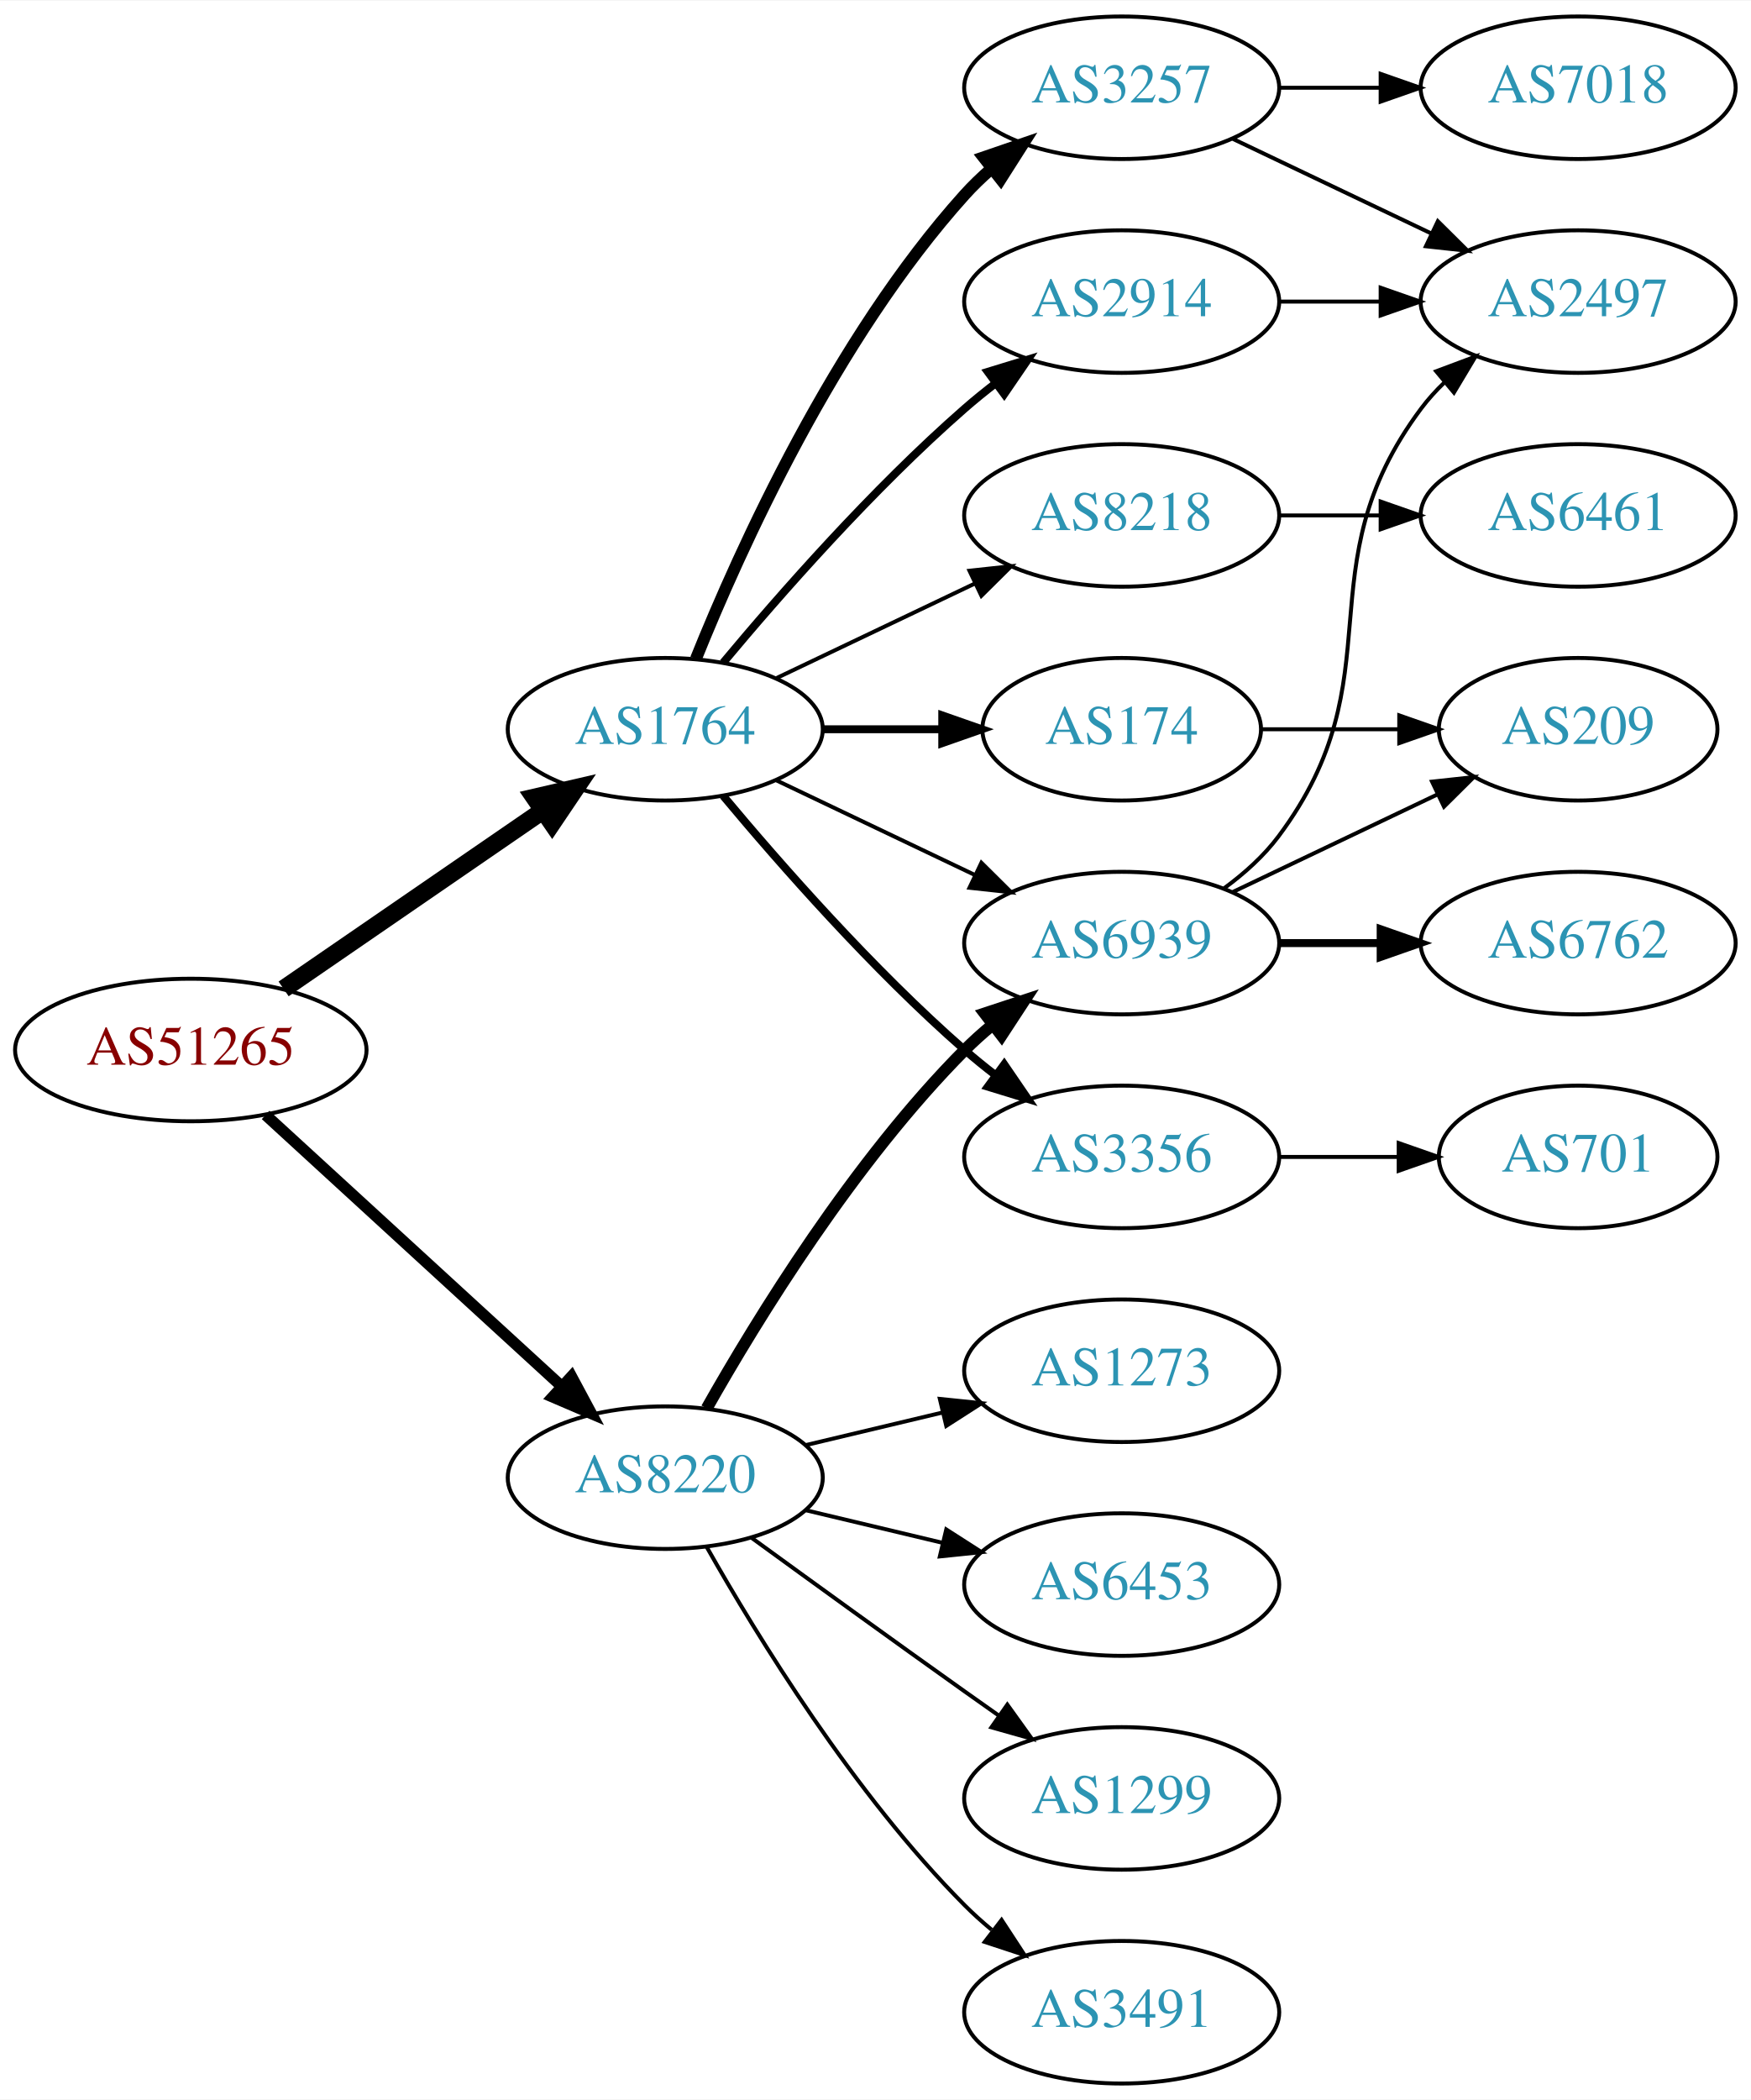
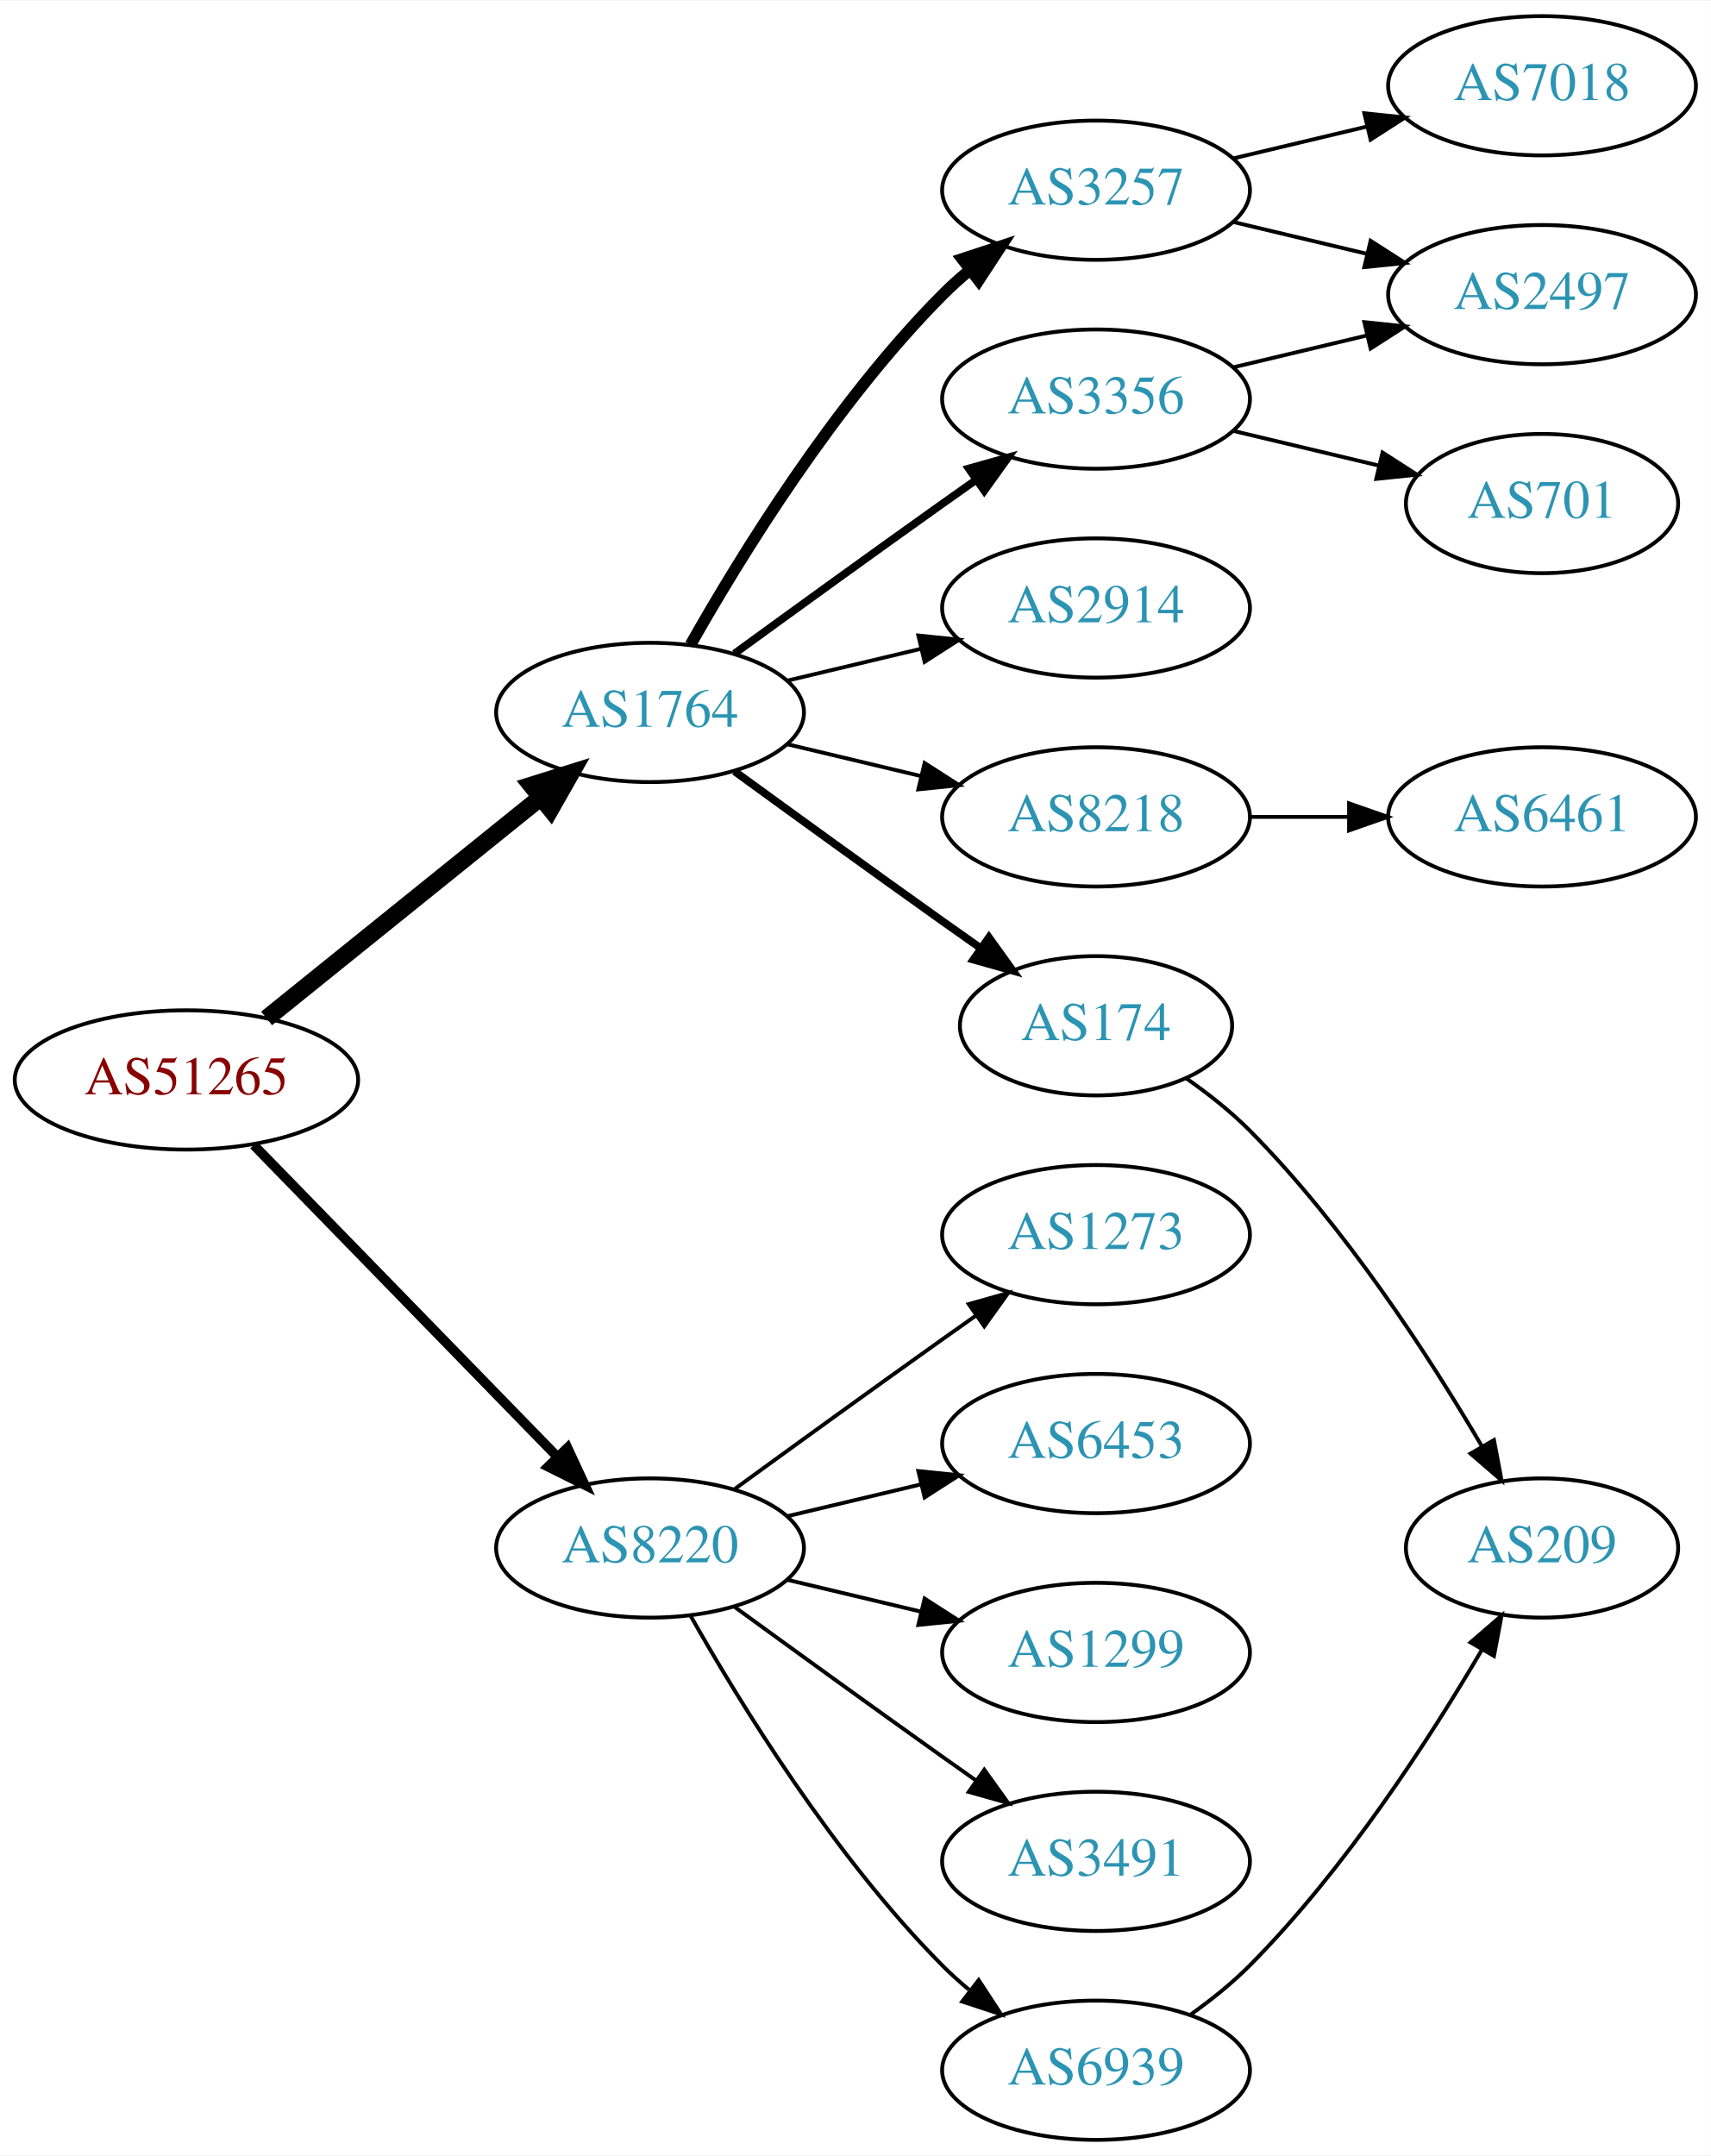
- <svg xmlns="http://www.w3.org/2000/svg" xmlns:xlink="http://www.w3.org/1999/xlink" width="442pt" height="530pt" viewBox="0.00 0.00 442.27 530.00">
-   <g id="graph0" class="graph" transform="scale(1 1) rotate(0) translate(4 526)">
-     <polygon fill="white" stroke="none" points="-4,4 -4,-526 438.271,-526 438.271,4 -4,4" />
+ <svg xmlns="http://www.w3.org/2000/svg" xmlns:xlink="http://www.w3.org/1999/xlink" width="442pt" height="557pt" viewBox="0.00 0.00 442.27 557.00">
+   <g id="graph0" class="graph" transform="scale(1 1) rotate(0) translate(4 553)">
+     <polygon fill="white" stroke="none" points="-4,4 -4,-553 438.271,-553 438.271,4 -4,4" />
    <g id="node1" class="node">
      <g id="a_node1">
        <a xlink:href="/asn/51265" xlink:title="AS51265 ~ Mass Response Service GmbH [AT]">
-           <ellipse fill="#ffffff" stroke="black" cx="44.196" cy="-261" rx="44.393" ry="18" />
-           <text text-anchor="middle" x="44.196" y="-257.3" font-family="Times,serif" font-size="14.00" fill="#880000">AS51265</text>
+           <ellipse fill="#ffffff" stroke="black" cx="44.196" cy="-274" rx="44.393" ry="18" />
+           <text text-anchor="middle" x="44.196" y="-270.3" font-family="Times,serif" font-size="14.00" fill="#880000">AS51265</text>
        </a>
      </g>
    </g>
    <g id="node2" class="node">
      <g id="a_node2">
        <a xlink:href="/asn/1764" xlink:title="AS1764 ~ NEXTLAYER-AS [AT]">
-           <ellipse fill="#ffffff" stroke="black" cx="164.039" cy="-342" rx="39.794" ry="18" />
-           <text text-anchor="middle" x="164.039" y="-338.3" font-family="Times,serif" font-size="14.00" fill="#2c94b3">AS1764</text>
+           <ellipse fill="#ffffff" stroke="black" cx="164.039" cy="-369" rx="39.794" ry="18" />
+           <text text-anchor="middle" x="164.039" y="-365.3" font-family="Times,serif" font-size="14.00" fill="#2c94b3">AS1764</text>
        </a>
      </g>
    </g>
    <g id="edge1" class="edge">
-       <path fill="none" stroke="black" stroke-width="4.5" d="M67.639,-276.426C86.22,-289.198 112.781,-307.455 133.161,-321.463" />
-       <polygon fill="black" stroke="black" stroke-width="4.5" points="131.003,-324.758 141.475,-327.178 135.464,-318.269 131.003,-324.758" />
+       <path fill="none" stroke="black" stroke-width="4.5" d="M64.92,-289.901C84.325,-305.544 114.111,-329.557 135.775,-347.021" />
+       <polygon fill="black" stroke="black" stroke-width="4.5" points="133.386,-350.153 143.642,-353.363 138.328,-344.022 133.386,-350.153" />
    </g>
    <g id="node3" class="node">
      <g id="a_node3">
        <a xlink:href="/asn/8220" xlink:title="AS8220 ~ COLT [GB]">
          <ellipse fill="#ffffff" stroke="black" cx="164.039" cy="-153" rx="39.794" ry="18" />
          <text text-anchor="middle" x="164.039" y="-149.3" font-family="Times,serif" font-size="14.00" fill="#2c94b3">AS8220</text>
        </a>
      </g>
    </g>
    <g id="edge2" class="edge">
-       <path fill="none" stroke="black" stroke-width="2.864" d="M63.094,-244.597C83.022,-226.333 115.38,-196.678 137.857,-176.079" />
-       <polygon fill="black" stroke="black" stroke-width="2.864" points="140.351,-178.54 145.359,-169.203 135.622,-173.38 140.351,-178.54" />
+       <path fill="none" stroke="black" stroke-width="2.5" d="M61.582,-257.175C82.011,-236.198 117.049,-200.222 140.129,-176.523" />
+       <polygon fill="black" stroke="black" stroke-width="2.5" points="142.699,-178.901 147.169,-169.295 137.684,-174.017 142.699,-178.901" />
    </g>
    <g id="node4" class="node">
      <g id="a_node4">
-         <a xlink:href="/asn/174" xlink:title="AS174 ~ Cogent Communications [US]">
-           <ellipse fill="#ffffff" stroke="black" cx="279.332" cy="-342" rx="35.194" ry="18" />
-           <text text-anchor="middle" x="279.332" y="-338.3" font-family="Times,serif" font-size="14.00" fill="#2c94b3">AS174</text>
-         </a>
-       </g>
-     </g>
-     <g id="edge3" class="edge">
-       <path fill="none" stroke="black" stroke-width="2" d="M203.711,-342C213.416,-342 223.907,-342 233.87,-342" />
-       <polygon fill="black" stroke="black" stroke-width="2" points="234.006,-345.5 244.006,-342 234.006,-338.5 234.006,-345.5" />
-     </g>
-     <g id="node5" class="node">
-       <g id="a_node5">
        <a xlink:href="/asn/3257" xlink:title="AS3257 ~ GTT [DE]">
          <ellipse fill="#ffffff" stroke="black" cx="279.332" cy="-504" rx="39.794" ry="18" />
          <text text-anchor="middle" x="279.332" y="-500.3" font-family="Times,serif" font-size="14.00" fill="#2c94b3">AS3257</text>
        </a>
      </g>
    </g>
+     <g id="edge3" class="edge">
+       <path fill="none" stroke="black" stroke-width="3" d="M174.498,-386.49C187.28,-409.096 211.712,-448.886 239.685,-477 241.796,-479.121 244.092,-481.188 246.477,-483.171" />
+       <polygon fill="black" stroke="black" stroke-width="3" points="244.73,-486.242 254.793,-489.556 248.993,-480.69 244.73,-486.242" />
+     </g>
+     <g id="node5" class="node">
+       <g id="a_node5">
+         <a xlink:href="/asn/3356" xlink:title="AS3356 ~ Level 3 Parent, LLC [US]">
+           <ellipse fill="#ffffff" stroke="black" cx="279.332" cy="-450" rx="39.794" ry="18" />
+           <text text-anchor="middle" x="279.332" y="-446.3" font-family="Times,serif" font-size="14.00" fill="#2c94b3">AS3356</text>
+         </a>
+       </g>
+     </g>
    <g id="edge4" class="edge">
-       <path fill="none" stroke="black" stroke-width="3" d="M171.786,-359.787C182.837,-387.243 206.891,-440.578 239.685,-477 241.688,-479.224 243.906,-481.363 246.239,-483.397" />
-       <polygon fill="black" stroke="black" stroke-width="3" points="244.437,-486.433 254.458,-489.873 248.769,-480.935 244.437,-486.433" />
+       <path fill="none" stroke="black" stroke-width="2" d="M185.887,-384.222C200.821,-395.091 221.435,-410.025 239.685,-423 242.506,-425.005 245.449,-427.085 248.397,-429.159" />
+       <polygon fill="black" stroke="black" stroke-width="2" points="246.424,-432.05 256.621,-434.926 250.443,-426.319 246.424,-432.05" />
    </g>
    <g id="node6" class="node">
      <g id="a_node6">
-         <a xlink:href="/asn/8218" xlink:title="AS8218 ~ legacy Neotelecoms [FR]">
+         <a xlink:href="/asn/2914" xlink:title="AS2914 ~ NTT America, Inc. [US]">
          <ellipse fill="#ffffff" stroke="black" cx="279.332" cy="-396" rx="39.794" ry="18" />
-           <text text-anchor="middle" x="279.332" y="-392.3" font-family="Times,serif" font-size="14.00" fill="#2c94b3">AS8218</text>
+           <text text-anchor="middle" x="279.332" y="-392.3" font-family="Times,serif" font-size="14.00" fill="#2c94b3">AS2914</text>
        </a>
      </g>
    </g>
    <g id="edge5" class="edge">
-       <path fill="none" stroke="black" d="M192.175,-354.934C207.169,-362.081 225.99,-371.052 242.213,-378.785" />
-       <polygon fill="black" stroke="black" points="240.884,-382.028 251.417,-383.171 243.895,-375.709 240.884,-382.028" />
+       <path fill="none" stroke="black" d="M199.646,-377.248C210.517,-379.838 222.671,-382.735 234.114,-385.462" />
+       <polygon fill="black" stroke="black" points="233.397,-388.889 243.936,-387.803 235.02,-382.08 233.397,-388.889" />
    </g>
    <g id="node7" class="node">
      <g id="a_node7">
-         <a xlink:href="/asn/3356" xlink:title="AS3356 ~ Level 3 Parent, LLC [US]">
-           <ellipse fill="#ffffff" stroke="black" cx="279.332" cy="-234" rx="39.794" ry="18" />
-           <text text-anchor="middle" x="279.332" y="-230.3" font-family="Times,serif" font-size="14.00" fill="#2c94b3">AS3356</text>
+         <a xlink:href="/asn/174" xlink:title="AS174 ~ Cogent Communications [US]">
+           <ellipse fill="#ffffff" stroke="black" cx="279.332" cy="-288" rx="35.194" ry="18" />
+           <text text-anchor="middle" x="279.332" y="-284.3" font-family="Times,serif" font-size="14.00" fill="#2c94b3">AS174</text>
        </a>
      </g>
    </g>
    <g id="edge6" class="edge">
-       <path fill="none" stroke="black" stroke-width="2" d="M178.669,-325.183C192.951,-308.071 216.498,-281.255 239.685,-261 242.151,-258.846 244.789,-256.706 247.487,-254.628" />
-       <polygon fill="black" stroke="black" stroke-width="2" points="249.66,-257.375 255.641,-248.63 245.512,-251.736 249.66,-257.375" />
+       <path fill="none" stroke="black" stroke-width="2" d="M185.887,-353.778C200.821,-342.909 221.435,-327.975 239.685,-315 242.895,-312.718 246.264,-310.339 249.619,-307.982" />
+       <polygon fill="black" stroke="black" stroke-width="2" points="251.647,-310.834 257.83,-302.23 247.631,-305.101 251.647,-310.834" />
    </g>
    <g id="node8" class="node">
      <g id="a_node8">
-         <a xlink:href="/asn/2914" xlink:title="AS2914 ~ NTT America, Inc. [US]">
-           <ellipse fill="#ffffff" stroke="black" cx="279.332" cy="-450" rx="39.794" ry="18" />
-           <text text-anchor="middle" x="279.332" y="-446.3" font-family="Times,serif" font-size="14.00" fill="#2c94b3">AS2914</text>
+         <a xlink:href="/asn/8218" xlink:title="AS8218 ~ legacy Neotelecoms [FR]">
+           <ellipse fill="#ffffff" stroke="black" cx="279.332" cy="-342" rx="39.794" ry="18" />
+           <text text-anchor="middle" x="279.332" y="-338.3" font-family="Times,serif" font-size="14.00" fill="#2c94b3">AS8218</text>
        </a>
      </g>
    </g>
    <g id="edge7" class="edge">
-       <path fill="none" stroke="black" stroke-width="2" d="M178.669,-358.817C192.951,-375.929 216.498,-402.745 239.685,-423 242.151,-425.154 244.789,-427.294 247.487,-429.372" />
-       <polygon fill="black" stroke="black" stroke-width="2" points="245.512,-432.264 255.641,-435.37 249.66,-426.625 245.512,-432.264" />
-     </g>
-     <g id="node9" class="node">
-       <g id="a_node9">
-         <a xlink:href="/asn/6939" xlink:title="AS6939 ~ Hurricane Electric LLC [US]">
-           <ellipse fill="#ffffff" stroke="black" cx="279.332" cy="-288" rx="39.794" ry="18" />
-           <text text-anchor="middle" x="279.332" y="-284.3" font-family="Times,serif" font-size="14.00" fill="#2c94b3">AS6939</text>
-         </a>
-       </g>
-     </g>
-     <g id="edge8" class="edge">
-       <path fill="none" stroke="black" d="M192.175,-329.066C207.169,-321.919 225.99,-312.948 242.213,-305.215" />
-       <polygon fill="black" stroke="black" points="243.895,-308.291 251.417,-300.829 240.884,-301.972 243.895,-308.291" />
-     </g>
-     <g id="edge20" class="edge">
-       <path fill="none" stroke="black" stroke-width="3" d="M174.498,-170.49C187.28,-193.096 211.712,-232.886 239.685,-261 241.796,-263.121 244.092,-265.188 246.477,-267.171" />
-       <polygon fill="black" stroke="black" stroke-width="3" points="244.73,-270.242 254.793,-273.556 248.993,-264.69 244.73,-270.242" />
+       <path fill="none" stroke="black" d="M199.646,-360.752C210.517,-358.162 222.671,-355.265 234.114,-352.538" />
+       <polygon fill="black" stroke="black" points="235.02,-355.92 243.936,-350.197 233.397,-349.111 235.02,-355.92" />
+     </g>
+     <g id="node14" class="node">
+       <g id="a_node14">
+         <a xlink:href="/asn/1273" xlink:title="AS1273 ~ Vodafone Group PLC [EU]">
+           <ellipse fill="#ffffff" stroke="black" cx="279.332" cy="-234" rx="39.794" ry="18" />
+           <text text-anchor="middle" x="279.332" y="-230.3" font-family="Times,serif" font-size="14.00" fill="#2c94b3">AS1273</text>
+         </a>
+       </g>
+     </g>
+     <g id="edge14" class="edge">
+       <path fill="none" stroke="black" d="M185.887,-168.222C200.821,-179.091 221.435,-194.025 239.685,-207 242.506,-209.005 245.449,-211.085 248.397,-213.159" />
+       <polygon fill="black" stroke="black" points="246.424,-216.05 256.621,-218.926 250.443,-210.319 246.424,-216.05" />
+     </g>
+     <g id="node15" class="node">
+       <g id="a_node15">
+         <a xlink:href="/asn/6453" xlink:title="AS6453 ~ TATA COMMUNICATIONS (AMERICA) INC [US]">
+           <ellipse fill="#ffffff" stroke="black" cx="279.332" cy="-180" rx="39.794" ry="18" />
+           <text text-anchor="middle" x="279.332" y="-176.3" font-family="Times,serif" font-size="14.00" fill="#2c94b3">AS6453</text>
+         </a>
+       </g>
+     </g>
+     <g id="edge15" class="edge">
+       <path fill="none" stroke="black" d="M199.646,-161.248C210.517,-163.838 222.671,-166.735 234.114,-169.462" />
+       <polygon fill="black" stroke="black" points="233.397,-172.889 243.936,-171.803 235.02,-166.08 233.397,-172.889" />
    </g>
    <g id="node16" class="node">
      <g id="a_node16">
        <a xlink:href="/asn/1299" xlink:title="AS1299 ~ Telia Carrier [EU]">
-           <ellipse fill="#ffffff" stroke="black" cx="279.332" cy="-72" rx="39.794" ry="18" />
-           <text text-anchor="middle" x="279.332" y="-68.3" font-family="Times,serif" font-size="14.00" fill="#2c94b3">AS1299</text>
-         </a>
-       </g>
-     </g>
-     <g id="edge18" class="edge">
-       <path fill="none" stroke="black" d="M185.887,-137.778C200.821,-126.909 221.435,-111.975 239.685,-99 242.506,-96.995 245.449,-94.915 248.397,-92.841" />
-       <polygon fill="black" stroke="black" points="250.443,-95.681 256.621,-87.074 246.424,-89.95 250.443,-95.681" />
+           <ellipse fill="#ffffff" stroke="black" cx="279.332" cy="-126" rx="39.794" ry="18" />
+           <text text-anchor="middle" x="279.332" y="-122.3" font-family="Times,serif" font-size="14.00" fill="#2c94b3">AS1299</text>
+         </a>
+       </g>
+     </g>
+     <g id="edge16" class="edge">
+       <path fill="none" stroke="black" d="M199.646,-144.752C210.517,-142.162 222.671,-139.265 234.114,-136.538" />
+       <polygon fill="black" stroke="black" points="235.02,-139.92 243.936,-134.197 233.397,-133.111 235.02,-139.92" />
    </g>
    <g id="node17" class="node">
      <g id="a_node17">
        <a xlink:href="/asn/3491" xlink:title="AS3491 ~ PCCW Global, Inc. [US]">
+           <ellipse fill="#ffffff" stroke="black" cx="279.332" cy="-72" rx="39.794" ry="18" />
+           <text text-anchor="middle" x="279.332" y="-68.3" font-family="Times,serif" font-size="14.00" fill="#2c94b3">AS3491</text>
+         </a>
+       </g>
+     </g>
+     <g id="edge17" class="edge">
+       <path fill="none" stroke="black" d="M185.887,-137.778C200.821,-126.909 221.435,-111.975 239.685,-99 242.506,-96.995 245.449,-94.915 248.397,-92.841" />
+       <polygon fill="black" stroke="black" points="250.443,-95.681 256.621,-87.074 246.424,-89.95 250.443,-95.681" />
+     </g>
+     <g id="node18" class="node">
+       <g id="a_node18">
+         <a xlink:href="/asn/6939" xlink:title="AS6939 ~ Hurricane Electric LLC [US]">
          <ellipse fill="#ffffff" stroke="black" cx="279.332" cy="-18" rx="39.794" ry="18" />
-           <text text-anchor="middle" x="279.332" y="-14.3" font-family="Times,serif" font-size="14.00" fill="#2c94b3">AS3491</text>
-         </a>
-       </g>
-     </g>
-     <g id="edge19" class="edge">
+           <text text-anchor="middle" x="279.332" y="-14.3" font-family="Times,serif" font-size="14.00" fill="#2c94b3">AS6939</text>
+         </a>
+       </g>
+     </g>
+     <g id="edge18" class="edge">
      <path fill="none" stroke="black" d="M174.498,-135.51C187.28,-112.904 211.712,-73.114 239.685,-45 241.796,-42.879 244.092,-40.812 246.477,-38.829" />
      <polygon fill="black" stroke="black" points="248.993,-41.31 254.793,-32.444 244.73,-35.758 248.993,-41.31" />
    </g>
-     <g id="node18" class="node">
-       <g id="a_node18">
-         <a xlink:href="/asn/1273" xlink:title="AS1273 ~ Vodafone Group PLC [EU]">
-           <ellipse fill="#ffffff" stroke="black" cx="279.332" cy="-180" rx="39.794" ry="18" />
-           <text text-anchor="middle" x="279.332" y="-176.3" font-family="Times,serif" font-size="14.00" fill="#2c94b3">AS1273</text>
-         </a>
-       </g>
-     </g>
-     <g id="edge21" class="edge">
-       <path fill="none" stroke="black" d="M199.646,-161.248C210.517,-163.838 222.671,-166.735 234.114,-169.462" />
-       <polygon fill="black" stroke="black" points="233.397,-172.889 243.936,-171.803 235.02,-166.08 233.397,-172.889" />
-     </g>
-     <g id="node19" class="node">
-       <g id="a_node19">
-         <a xlink:href="/asn/6453" xlink:title="AS6453 ~ TATA COMMUNICATIONS (AMERICA) INC [US]">
-           <ellipse fill="#ffffff" stroke="black" cx="279.332" cy="-126" rx="39.794" ry="18" />
-           <text text-anchor="middle" x="279.332" y="-122.3" font-family="Times,serif" font-size="14.00" fill="#2c94b3">AS6453</text>
-         </a>
-       </g>
-     </g>
-     <g id="edge22" class="edge">
-       <path fill="none" stroke="black" d="M199.646,-144.752C210.517,-142.162 222.671,-139.265 234.114,-136.538" />
-       <polygon fill="black" stroke="black" points="235.02,-139.92 243.936,-134.197 233.397,-133.111 235.02,-139.92" />
+     <g id="node9" class="node">
+       <g id="a_node9">
+         <a xlink:href="/asn/7018" xlink:title="AS7018 ~ AT&amp;T Services, Inc. [US]">
+           <ellipse fill="#ffffff" stroke="black" cx="394.625" cy="-531" rx="39.794" ry="18" />
+           <text text-anchor="middle" x="394.625" y="-527.3" font-family="Times,serif" font-size="14.00" fill="#2c94b3">AS7018</text>
+         </a>
+       </g>
+     </g>
+     <g id="edge8" class="edge">
+       <path fill="none" stroke="black" d="M314.939,-512.248C325.81,-514.838 337.964,-517.735 349.407,-520.462" />
+       <polygon fill="black" stroke="black" points="348.69,-523.889 359.229,-522.803 350.313,-517.08 348.69,-523.889" />
    </g>
    <g id="node10" class="node">
      <g id="a_node10">
-         <a xlink:href="/asn/209" xlink:title="AS209 ~ CenturyLink Communications, LLC [US]">
-           <ellipse fill="#ffffff" stroke="black" cx="394.625" cy="-342" rx="35.194" ry="18" />
-           <text text-anchor="middle" x="394.625" y="-338.3" font-family="Times,serif" font-size="14.00" fill="#2c94b3">AS209</text>
+         <a xlink:href="/asn/2497" xlink:title="AS2497 ~ Internet Initiative Japan Inc. [JP]">
+           <ellipse fill="#ffffff" stroke="black" cx="394.625" cy="-477" rx="39.794" ry="18" />
+           <text text-anchor="middle" x="394.625" y="-473.3" font-family="Times,serif" font-size="14.00" fill="#2c94b3">AS2497</text>
        </a>
      </g>
    </g>
    <g id="edge9" class="edge">
-       <path fill="none" stroke="black" d="M314.631,-342C325.501,-342 337.678,-342 349.156,-342" />
-       <polygon fill="black" stroke="black" points="349.442,-345.5 359.442,-342 349.442,-338.5 349.442,-345.5" />
+       <path fill="none" stroke="black" d="M314.939,-495.752C325.81,-493.162 337.964,-490.265 349.407,-487.538" />
+       <polygon fill="black" stroke="black" points="350.313,-490.92 359.229,-485.197 348.69,-484.111 350.313,-490.92" />
+     </g>
+     <g id="edge11" class="edge">
+       <path fill="none" stroke="black" d="M314.939,-458.248C325.81,-460.838 337.964,-463.735 349.407,-466.462" />
+       <polygon fill="black" stroke="black" points="348.69,-469.889 359.229,-468.803 350.313,-463.08 348.69,-469.889" />
+     </g>
+     <g id="node11" class="node">
+       <g id="a_node11">
+         <a xlink:href="/asn/701" xlink:title="AS701 ~ UUNET [US]">
+           <ellipse fill="#ffffff" stroke="black" cx="394.625" cy="-423" rx="35.194" ry="18" />
+           <text text-anchor="middle" x="394.625" y="-419.3" font-family="Times,serif" font-size="14.00" fill="#2c94b3">AS701</text>
+         </a>
+       </g>
+     </g>
+     <g id="edge10" class="edge">
+       <path fill="none" stroke="black" d="M314.939,-441.752C326.733,-438.942 340.038,-435.771 352.306,-432.847" />
+       <polygon fill="black" stroke="black" points="353.394,-436.186 362.311,-430.463 351.772,-429.376 353.394,-436.186" />
    </g>
    <g id="node12" class="node">
      <g id="a_node12">
-         <a xlink:href="/asn/2497" xlink:title="AS2497 ~ Internet Initiative Japan Inc. [JP]">
-           <ellipse fill="#ffffff" stroke="black" cx="394.625" cy="-450" rx="39.794" ry="18" />
-           <text text-anchor="middle" x="394.625" y="-446.3" font-family="Times,serif" font-size="14.00" fill="#2c94b3">AS2497</text>
-         </a>
-       </g>
-     </g>
-     <g id="edge17" class="edge">
-       <path fill="none" stroke="black" d="M307.468,-491.066C322.462,-483.919 341.283,-474.948 357.506,-467.215" />
-       <polygon fill="black" stroke="black" points="359.188,-470.291 366.71,-462.829 356.177,-463.972 359.188,-470.291" />
-     </g>
-     <g id="node15" class="node">
-       <g id="a_node15">
-         <a xlink:href="/asn/7018" xlink:title="AS7018 ~ AT&amp;T Services, Inc. [US]">
-           <ellipse fill="#ffffff" stroke="black" cx="394.625" cy="-504" rx="39.794" ry="18" />
-           <text text-anchor="middle" x="394.625" y="-500.3" font-family="Times,serif" font-size="14.00" fill="#2c94b3">AS7018</text>
-         </a>
-       </g>
-     </g>
-     <g id="edge16" class="edge">
-       <path fill="none" stroke="black" d="M319.004,-504C327.207,-504 335.971,-504 344.503,-504" />
-       <polygon fill="black" stroke="black" points="344.742,-507.5 354.742,-504 344.742,-500.5 344.742,-507.5" />
-     </g>
-     <g id="node11" class="node">
-       <g id="a_node11">
-         <a xlink:href="/asn/6461" xlink:title="AS6461 ~ Zayo Bandwidth [US]">
-           <ellipse fill="#ffffff" stroke="black" cx="394.625" cy="-396" rx="39.794" ry="18" />
-           <text text-anchor="middle" x="394.625" y="-392.3" font-family="Times,serif" font-size="14.00" fill="#2c94b3">AS6461</text>
-         </a>
-       </g>
-     </g>
-     <g id="edge10" class="edge">
-       <path fill="none" stroke="black" d="M319.004,-396C327.207,-396 335.971,-396 344.503,-396" />
-       <polygon fill="black" stroke="black" points="344.742,-399.5 354.742,-396 344.742,-392.5 344.742,-399.5" />
-     </g>
-     <g id="node14" class="node">
-       <g id="a_node14">
-         <a xlink:href="/asn/701" xlink:title="AS701 ~ UUNET [US]">
-           <ellipse fill="#ffffff" stroke="black" cx="394.625" cy="-234" rx="35.194" ry="18" />
-           <text text-anchor="middle" x="394.625" y="-230.3" font-family="Times,serif" font-size="14.00" fill="#2c94b3">AS701</text>
-         </a>
-       </g>
-     </g>
-     <g id="edge15" class="edge">
-       <path fill="none" stroke="black" d="M319.004,-234C328.709,-234 339.2,-234 349.163,-234" />
-       <polygon fill="black" stroke="black" points="349.299,-237.5 359.299,-234 349.299,-230.5 349.299,-237.5" />
-     </g>
-     <g id="edge11" class="edge">
-       <path fill="none" stroke="black" d="M319.004,-450C327.207,-450 335.971,-450 344.503,-450" />
-       <polygon fill="black" stroke="black" points="344.742,-453.5 354.742,-450 344.742,-446.5 344.742,-453.5" />
-     </g>
-     <g id="edge13" class="edge">
-       <path fill="none" stroke="black" d="M307.468,-300.934C322.9,-308.29 342.385,-317.577 358.92,-325.459" />
-       <polygon fill="black" stroke="black" points="357.729,-328.768 368.262,-329.911 360.741,-322.449 357.729,-328.768" />
-     </g>
-     <g id="edge14" class="edge">
-       <path fill="none" stroke="black" d="M305.262,-301.882C310.338,-305.611 315.256,-310.016 318.978,-315 349.249,-355.542 324.707,-382.458 354.978,-423 356.723,-425.336 358.73,-427.545 360.893,-429.617" />
-       <polygon fill="black" stroke="black" points="358.771,-432.405 368.694,-436.118 363.253,-427.027 358.771,-432.405" />
+         <a xlink:href="/asn/209" xlink:title="AS209 ~ CenturyLink Communications, LLC [US]">
+           <ellipse fill="#ffffff" stroke="black" cx="394.625" cy="-153" rx="35.194" ry="18" />
+           <text text-anchor="middle" x="394.625" y="-149.3" font-family="Times,serif" font-size="14.00" fill="#2c94b3">AS209</text>
+         </a>
+       </g>
+     </g>
+     <g id="edge12" class="edge">
+       <path fill="none" stroke="black" d="M302.659,-274.413C308.301,-270.456 314.129,-265.874 318.978,-261 343.563,-236.29 365.414,-202.562 379.023,-179.407" />
+       <polygon fill="black" stroke="black" points="382.202,-180.902 384.165,-170.49 376.138,-177.405 382.202,-180.902" />
    </g>
    <g id="node13" class="node">
      <g id="a_node13">
-         <a xlink:href="/asn/6762" xlink:title="AS6762 ~ TELECOM ITALIA SPARKLE S.p.A. [IT]">
-           <ellipse fill="#ffffff" stroke="black" cx="394.625" cy="-288" rx="39.794" ry="18" />
-           <text text-anchor="middle" x="394.625" y="-284.3" font-family="Times,serif" font-size="14.00" fill="#2c94b3">AS6762</text>
-         </a>
-       </g>
-     </g>
-     <g id="edge12" class="edge">
-       <path fill="none" stroke="black" stroke-width="2" d="M319.004,-288C327.207,-288 335.971,-288 344.503,-288" />
-       <polygon fill="black" stroke="black" stroke-width="2" points="344.742,-291.5 354.742,-288 344.742,-284.5 344.742,-291.5" />
+         <a xlink:href="/asn/6461" xlink:title="AS6461 ~ Zayo Bandwidth [US]">
+           <ellipse fill="#ffffff" stroke="black" cx="394.625" cy="-342" rx="39.794" ry="18" />
+           <text text-anchor="middle" x="394.625" y="-338.3" font-family="Times,serif" font-size="14.00" fill="#2c94b3">AS6461</text>
+         </a>
+       </g>
+     </g>
+     <g id="edge13" class="edge">
+       <path fill="none" stroke="black" d="M319.004,-342C327.207,-342 335.971,-342 344.503,-342" />
+       <polygon fill="black" stroke="black" points="344.742,-345.5 354.742,-342 344.742,-338.5 344.742,-345.5" />
+     </g>
+     <g id="edge19" class="edge">
+       <path fill="none" stroke="black" d="M303.87,-32.444C309.129,-36.2 314.475,-40.474 318.978,-45 343.563,-69.71 365.414,-103.438 379.023,-126.593" />
+       <polygon fill="black" stroke="black" points="376.138,-128.595 384.165,-135.51 382.202,-125.098 376.138,-128.595" />
    </g>
  </g>
</svg>
